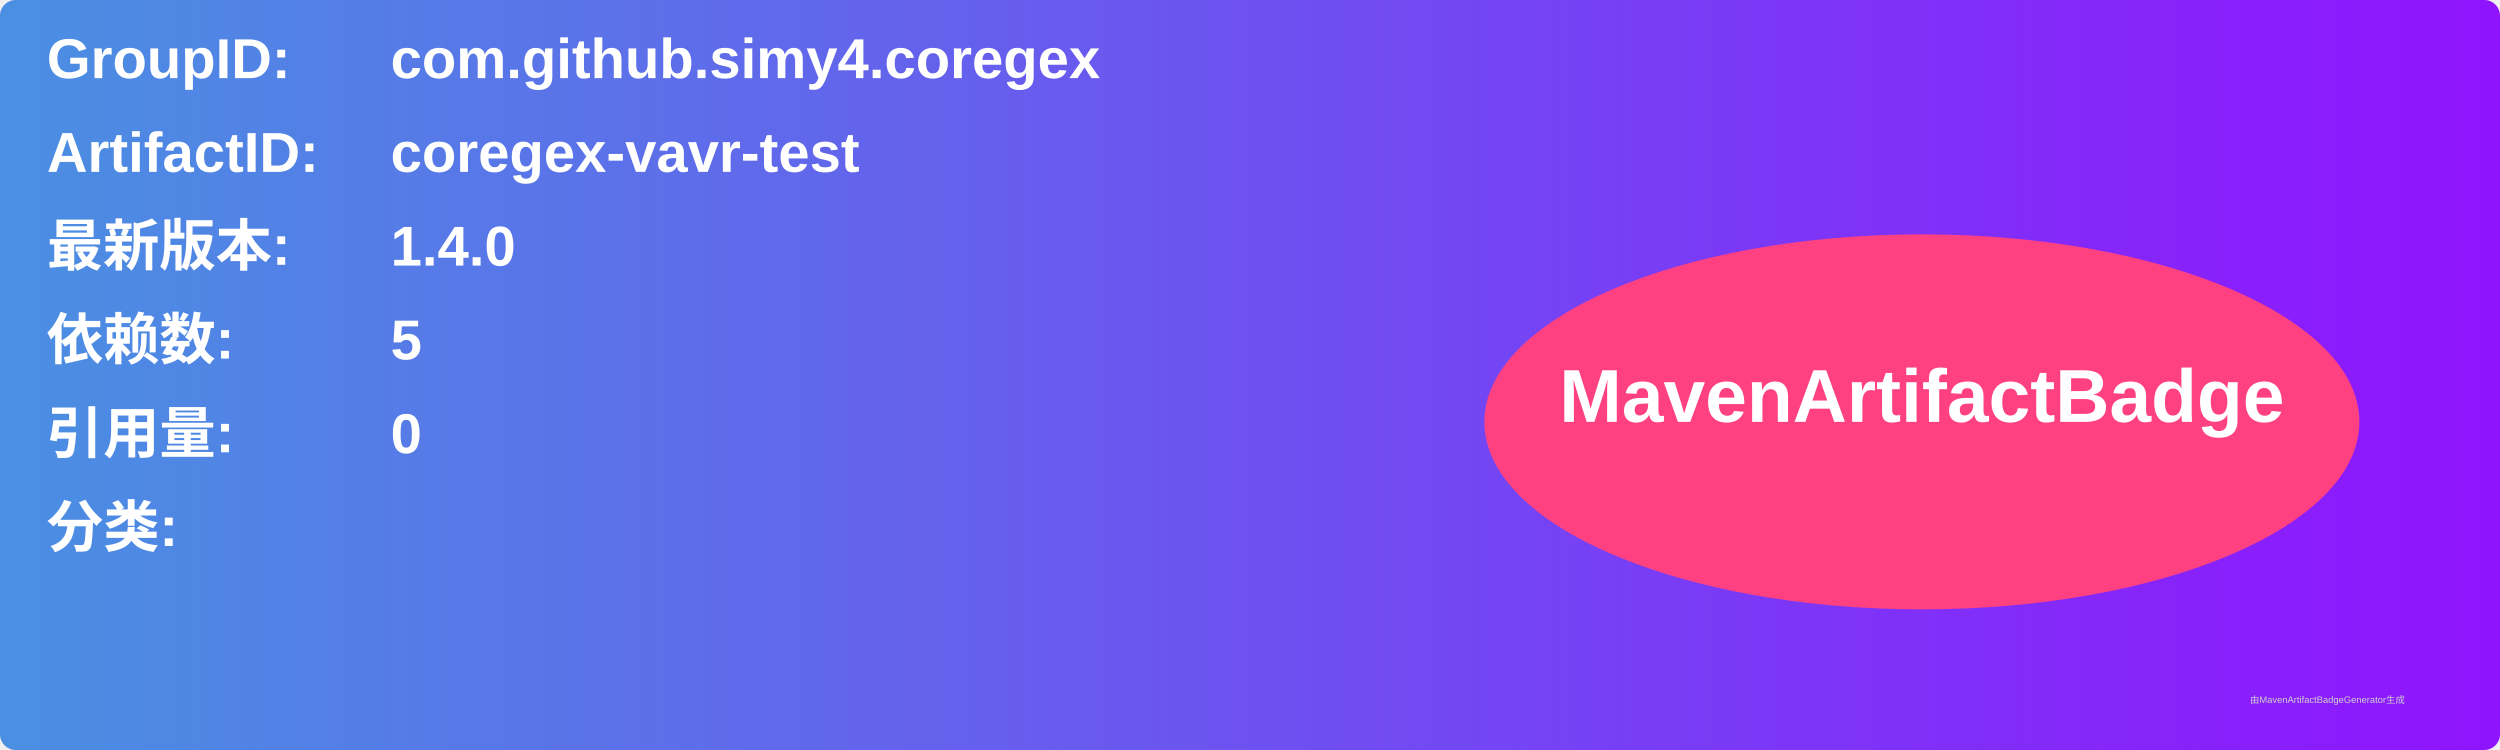
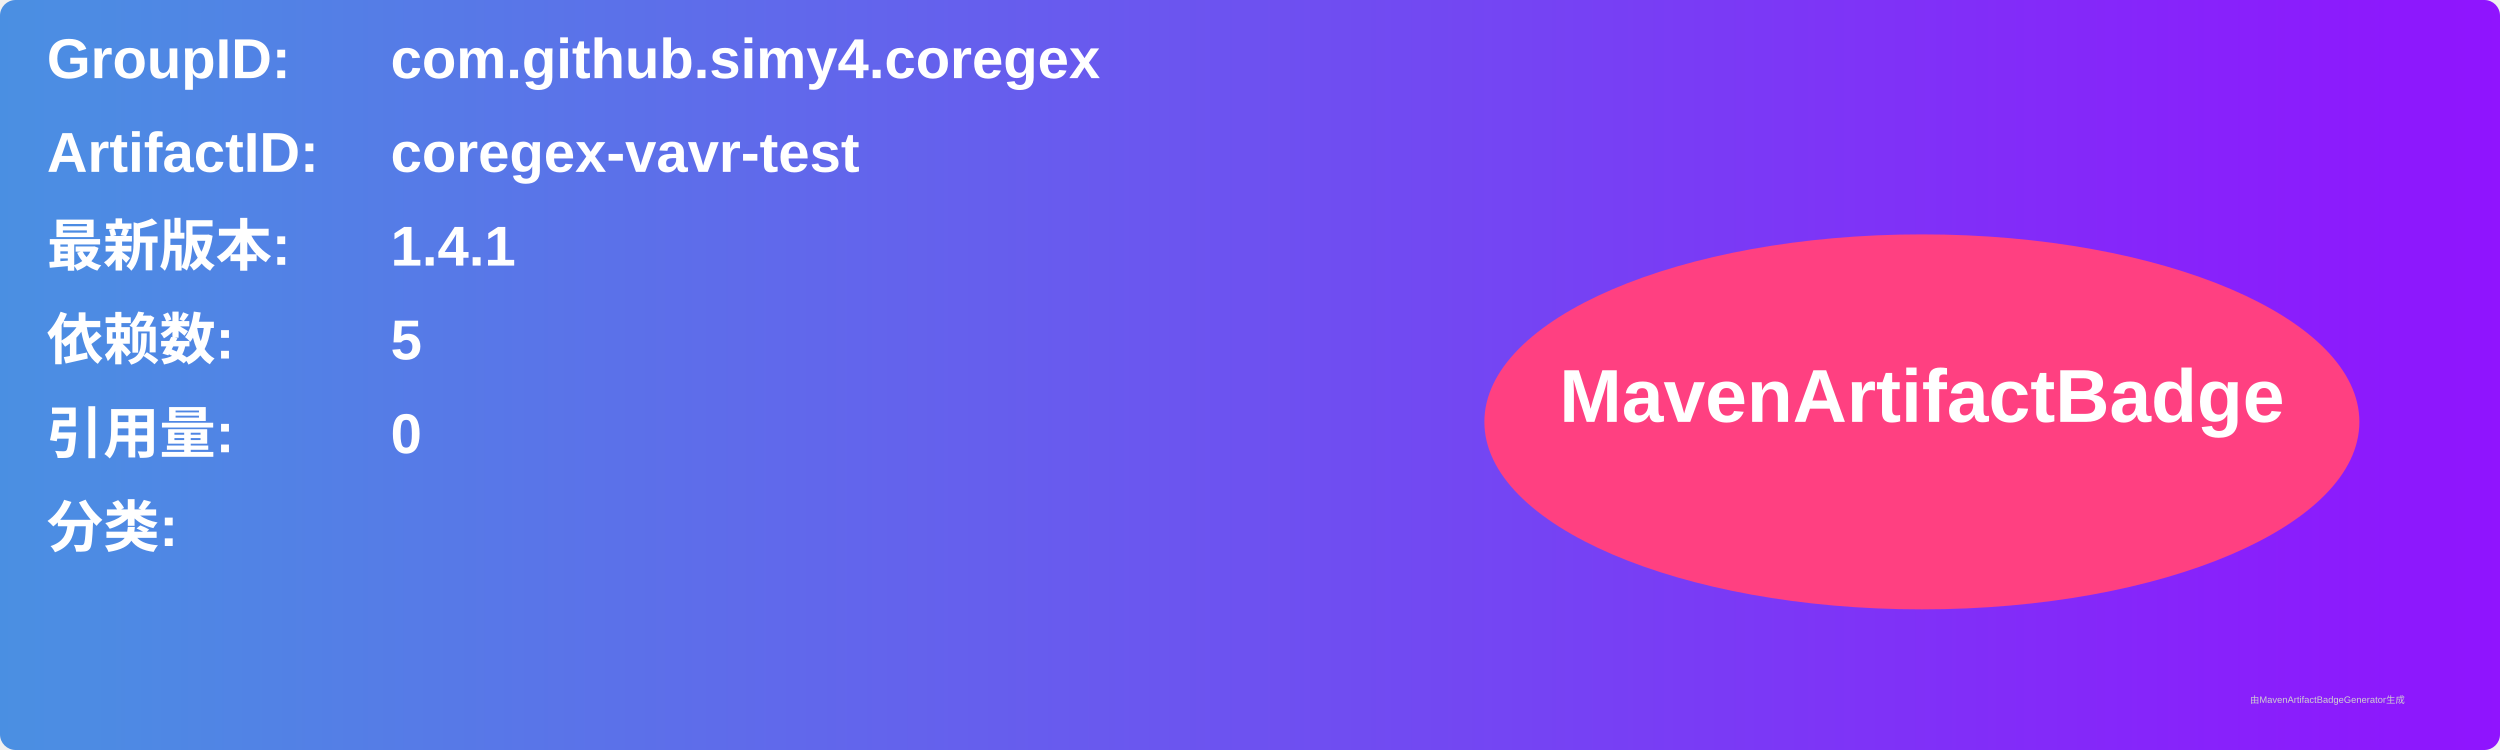
<svg xmlns="http://www.w3.org/2000/svg" width="800" height="240" viewBox="0 0 800 240">
  <linearGradient id="grad" x1="0%" y1="0%" x2="100%" y2="0%">
    <stop offset="0%" stop-color="#4a90e2" />
    <stop offset="100%" stop-color="#9013fe" />
  </linearGradient>
  <rect width="100%" height="100%" rx="5" ry="5" fill="url(#grad)" />
  <g transform="translate(15, 15)">
    <text x="0" y="10" font-family="Arial" font-size="18" fill="white" font-weight="bold" width="260">GroupID:</text>
    <text x="110" y="10" font-family="Arial" font-size="18" fill="white" font-weight="bold" width="460">com.github.simy4.coregex</text>
    <text x="0" y="40" font-family="Arial" font-size="18" fill="white" font-weight="bold" width="260">ArtifactID:</text>
    <text x="110" y="40" font-family="Arial" font-size="18" fill="white" font-weight="bold" width="460">coregex-vavr-test</text>
    <text x="0" y="70" font-family="Arial" font-size="18" fill="white" font-weight="bold">最新版本:</text>
    <text x="110" y="70" font-family="Arial" font-size="18" fill="white" font-weight="bold">
-       <tspan font-weight="bold">1.4.0</tspan>
+       <tspan font-weight="bold">1.4.1</tspan>
    </text>
    <text x="0" y="100" font-family="Arial" font-size="18" fill="white" font-weight="bold">依赖数: </text>
    <text x="110" y="100" font-family="Arial" font-size="18" fill="white">
      <tspan font-weight="bold">5</tspan>
    </text>
    <text x="0" y="130" font-family="Arial" font-size="18" fill="white" font-weight="bold">引用量: </text>
    <text x="110" y="130" font-family="Arial" font-size="18" fill="white">
      <tspan font-weight="bold">0</tspan>
    </text>
    <text x="0" y="160" font-family="Arial" font-size="18" fill="white" font-weight="bold">分类:</text>
    <text x="10" y="190" font-family="Arial" font-size="10" fill="white">
      <tspan font-weight="bold" />
    </text>
    <ellipse cx="600" cy="120" rx="140" ry="60" fill="#ff4081" />
    <text x="600" y="120" text-anchor="middle" font-family="Arial" font-size="24" fill="white" font-weight="bold">MavenArtifactBadge</text>
  </g>
  <text x="720" y="225" font-family="Arial" font-size="3" fill="#d0d0d0">由MavenArtifactBadgeGenerator生成</text>
</svg>
